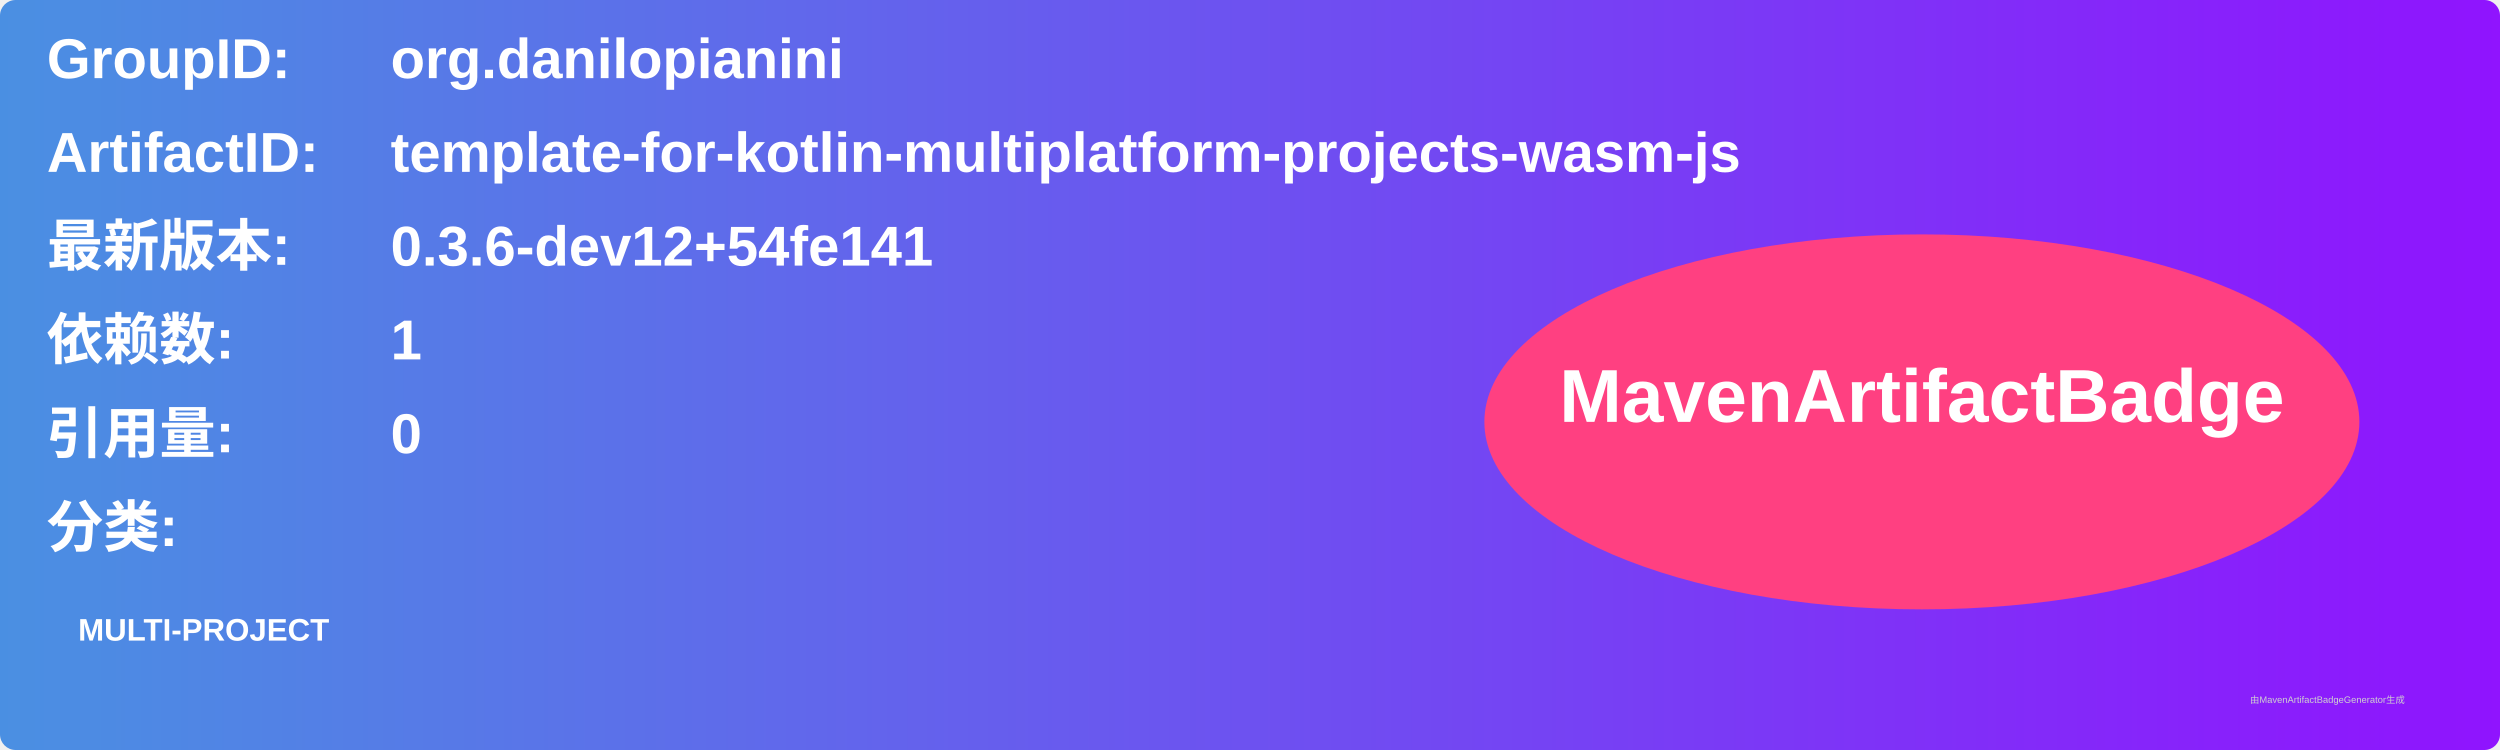
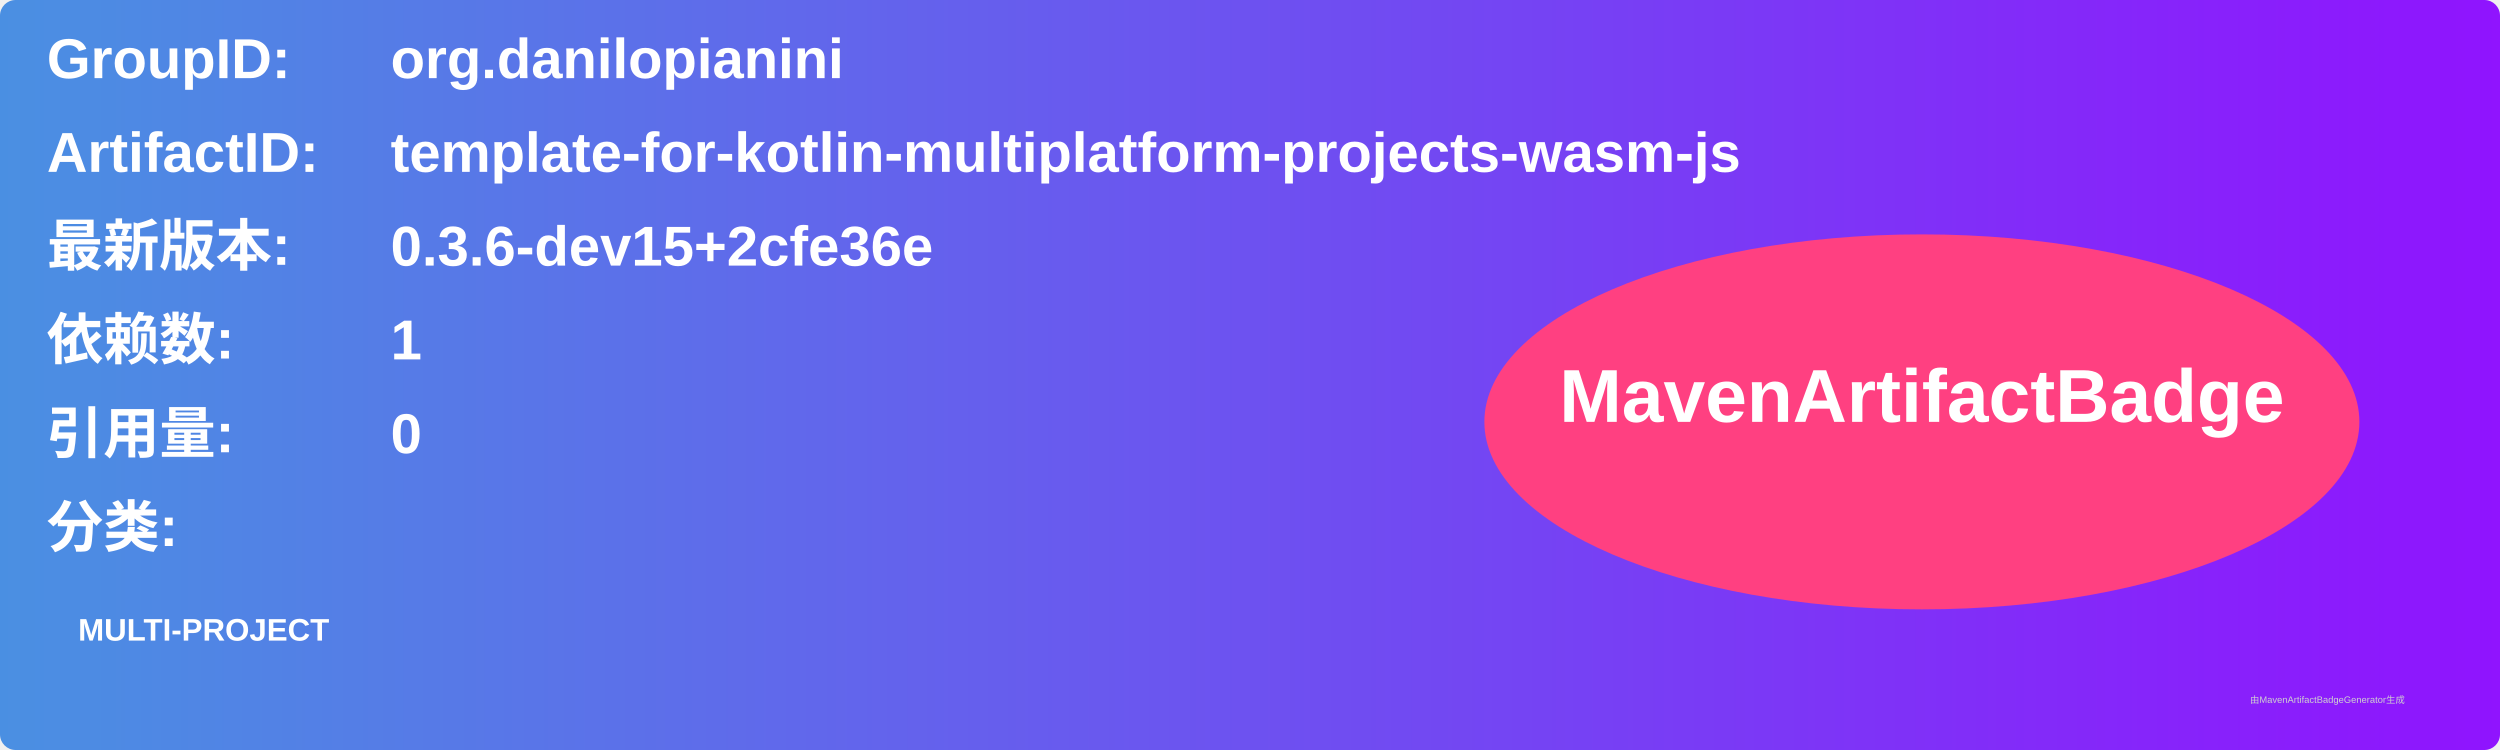
<svg xmlns="http://www.w3.org/2000/svg" width="800" height="240" viewBox="0 0 800 240">
  <linearGradient id="grad" x1="0%" y1="0%" x2="100%" y2="0%">
    <stop offset="0%" stop-color="#4a90e2" />
    <stop offset="100%" stop-color="#9013fe" />
  </linearGradient>
  <rect width="100%" height="100%" rx="5" ry="5" fill="url(#grad)" />
  <g transform="translate(15, 15)">
    <text x="0" y="10" font-family="Arial" font-size="18" fill="white" font-weight="bold" width="260">GroupID:</text>
    <text x="110" y="10" font-family="Arial" font-size="18" fill="white" font-weight="bold" width="460">org.danilopianini</text>
    <text x="0" y="40" font-family="Arial" font-size="18" fill="white" font-weight="bold" width="260">ArtifactID:</text>
    <text x="110" y="40" font-family="Arial" font-size="18" fill="white" font-weight="bold" width="460">template-for-kotlin-multiplatform-projects-wasm-js</text>
    <text x="0" y="70" font-family="Arial" font-size="18" fill="white" font-weight="bold">最新版本:</text>
    <text x="110" y="70" font-family="Arial" font-size="18" fill="white" font-weight="bold">
-       <tspan font-weight="bold">0.3.6-dev12+54fe141</tspan>
+       <tspan font-weight="bold">0.3.6-dev15+2cfe36e</tspan>
    </text>
    <text x="0" y="100" font-family="Arial" font-size="18" fill="white" font-weight="bold">依赖数: </text>
    <text x="110" y="100" font-family="Arial" font-size="18" fill="white">
      <tspan font-weight="bold">1</tspan>
    </text>
    <text x="0" y="130" font-family="Arial" font-size="18" fill="white" font-weight="bold">引用量: </text>
    <text x="110" y="130" font-family="Arial" font-size="18" fill="white">
      <tspan font-weight="bold">0</tspan>
    </text>
    <text x="0" y="160" font-family="Arial" font-size="18" fill="white" font-weight="bold">分类:</text>
    <text x="10" y="190" font-family="Arial" font-size="10" fill="white">
      <tspan font-weight="bold">MULTI-PROJECT</tspan>
    </text>
    <ellipse cx="600" cy="120" rx="140" ry="60" fill="#ff4081" />
    <text x="600" y="120" text-anchor="middle" font-family="Arial" font-size="24" fill="white" font-weight="bold">MavenArtifactBadge</text>
  </g>
  <text x="720" y="225" font-family="Arial" font-size="3" fill="#d0d0d0">由MavenArtifactBadgeGenerator生成</text>
</svg>
